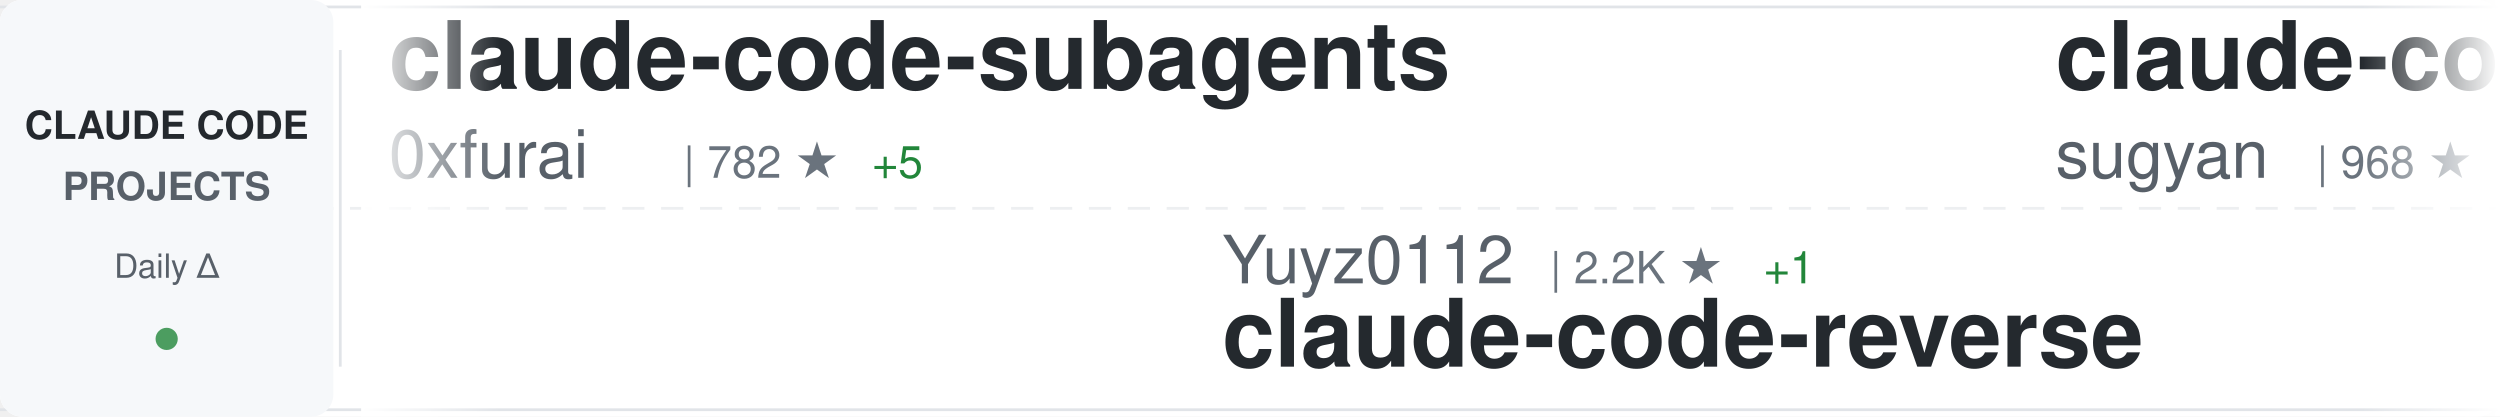
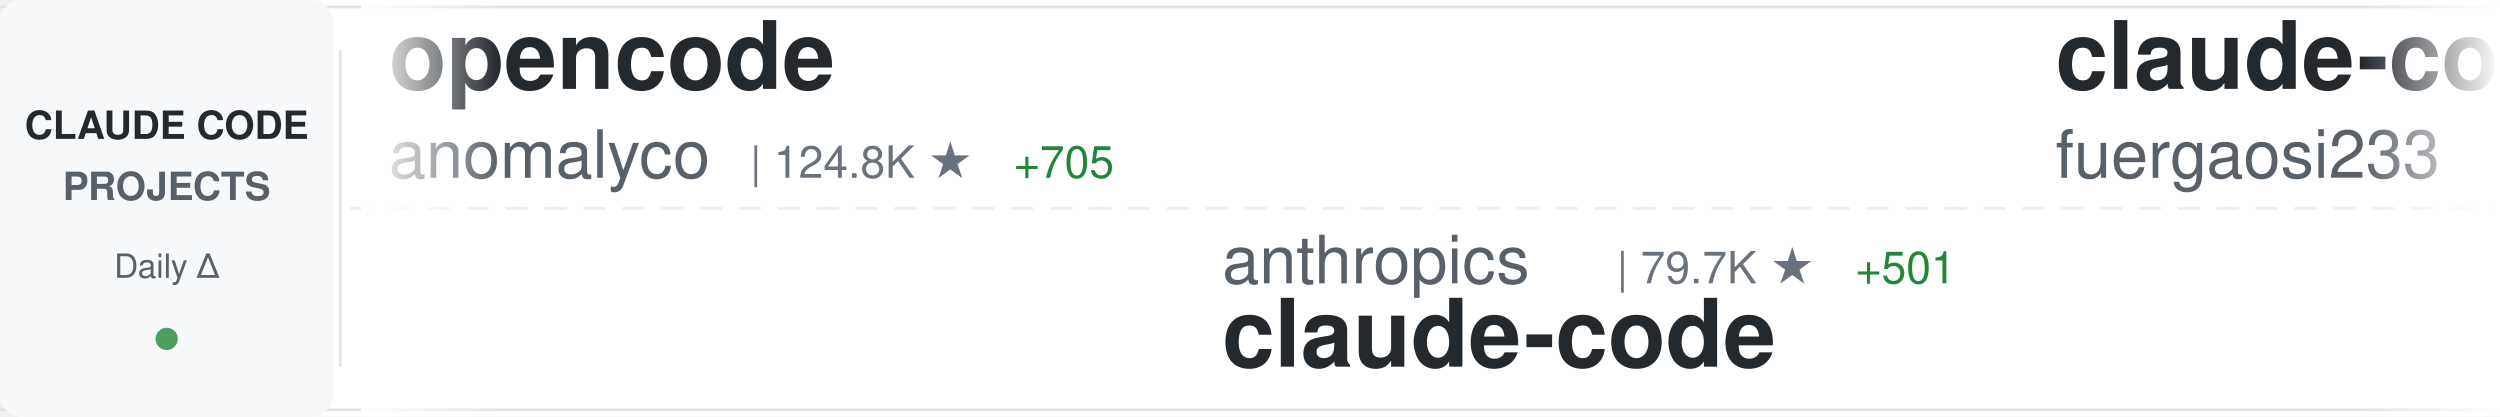
<svg xmlns="http://www.w3.org/2000/svg" width="900" height="150">
  <defs>
    <linearGradient id="awesomeLeftFade" x1="0%" y1="0%" x2="100%" y2="0%">
      <stop offset="0%" style="stop-color:#ffffff;stop-opacity:1" />
      <stop offset="100%" style="stop-color:#ffffff;stop-opacity:0" />
    </linearGradient>
    <linearGradient id="awesomeRightFade" x1="0%" y1="0%" x2="100%" y2="0%">
      <stop offset="0%" style="stop-color:#ffffff;stop-opacity:0" />
      <stop offset="100%" style="stop-color:#ffffff;stop-opacity:1" />
    </linearGradient>
  </defs>
  <rect width="900" height="150" fill="#ffffff" rx="8" />
  <rect x="0" y="2" width="900" height="1" fill="#e1e4e8" />
  <rect x="0" y="147" width="900" height="1" fill="#e1e4e8" />
  <line x1="0" y1="75" x2="900" y2="75" stroke="#e1e4e8" stroke-width="1" stroke-dasharray="8 6" opacity="0.6" />
  <rect x="0" y="0" width="120" height="150" fill="#f6f8fa" rx="8" />
  <text x="60" y="50" font-family="-apple-system, BlinkMacSystemFont, 'Segoe UI', Helvetica, Arial, sans-serif" font-size="14" font-weight="600" fill="#24292e" text-anchor="middle">CLAUDE CODE</text>
  <text x="60" y="72" font-family="-apple-system, BlinkMacSystemFont, 'Segoe UI', Helvetica, Arial, sans-serif" font-size="14" font-weight="600" fill="#586069" text-anchor="middle">PROJECTS</text>
  <text x="60" y="100" font-family="-apple-system, BlinkMacSystemFont, 'Segoe UI', Helvetica, Arial, sans-serif" font-size="12" font-weight="500" fill="#586069" text-anchor="middle">Daily Δ</text>
  <circle cx="60" cy="122" r="4" fill="#22863a" opacity="0.8" />
  <rect x="122" y="18" width="1" height="114" fill="#e1e4e8" />
  <clipPath id="awesomeTickerClip">
    <rect x="130" y="0" width="770" height="150" />
  </clipPath>
  <g clip-path="url(#awesomeTickerClip)">
    <g id="awesomeTickerItems">
      <animateTransform attributeName="transform" attributeType="XML" type="translate" from="0 0" to="-3000 0" dur="54s" repeatCount="indefinite" />
      <g transform="translate(0, 0)">
-         <text x="140" y="32" font-family="-apple-system, BlinkMacSystemFont, 'Segoe UI', Helvetica, Arial, sans-serif" font-size="34" font-weight="600" fill="#24292e">claude-code-subagents</text>
-         <text x="140" y="64" font-family="-apple-system, BlinkMacSystemFont, 'Segoe UI', Helvetica, Arial, sans-serif" font-size="24" font-weight="400" fill="#586069">0xfurai</text>
-         <text x="246" y="64" font-family="-apple-system, BlinkMacSystemFont, 'Segoe UI', Helvetica, Arial, sans-serif" font-size="16" font-weight="500" fill="#6a737d">| 782 ★</text>
-         <text x="314" y="64" font-family="-apple-system, BlinkMacSystemFont, 'Segoe UI', Helvetica, Arial, sans-serif" font-size="16" font-weight="500" fill="#22863a"> +5</text>
+         <text x="140" y="32" font-family="-apple-system, BlinkMacSystemFont, 'Segoe UI', Helvetica, Arial, sans-serif" font-size="34" font-weight="600" fill="#24292e">opencode</text>
+         <text x="140" y="64" font-family="-apple-system, BlinkMacSystemFont, 'Segoe UI', Helvetica, Arial, sans-serif" font-size="24" font-weight="400" fill="#586069">anomalyco</text>
+         <text x="270" y="64" font-family="-apple-system, BlinkMacSystemFont, 'Segoe UI', Helvetica, Arial, sans-serif" font-size="16" font-weight="500" fill="#6a737d">| 124.8K ★</text>
+         <text x="365" y="64" font-family="-apple-system, BlinkMacSystemFont, 'Segoe UI', Helvetica, Arial, sans-serif" font-size="16" font-weight="500" fill="#22863a"> +705</text>
      </g>
      <g transform="translate(300, 0)">
-         <text x="140" y="102" font-family="-apple-system, BlinkMacSystemFont, 'Segoe UI', Helvetica, Arial, sans-serif" font-size="24" font-weight="400" fill="#586069">Yuyz0112</text>
-         <text x="258" y="102" font-family="-apple-system, BlinkMacSystemFont, 'Segoe UI', Helvetica, Arial, sans-serif" font-size="16" font-weight="500" fill="#6a737d">| 2.2K ★</text>
-         <text x="335" y="102" font-family="-apple-system, BlinkMacSystemFont, 'Segoe UI', Helvetica, Arial, sans-serif" font-size="16" font-weight="500" fill="#22863a"> +1</text>
-         <text x="140" y="132" font-family="-apple-system, BlinkMacSystemFont, 'Segoe UI', Helvetica, Arial, sans-serif" font-size="34" font-weight="600" fill="#24292e">claude-code-reverse</text>
+         <text x="140" y="102" font-family="-apple-system, BlinkMacSystemFont, 'Segoe UI', Helvetica, Arial, sans-serif" font-size="24" font-weight="400" fill="#586069">anthropics</text>
+         <text x="282" y="102" font-family="-apple-system, BlinkMacSystemFont, 'Segoe UI', Helvetica, Arial, sans-serif" font-size="16" font-weight="500" fill="#6a737d">| 79.7K ★</text>
+         <text x="368" y="102" font-family="-apple-system, BlinkMacSystemFont, 'Segoe UI', Helvetica, Arial, sans-serif" font-size="16" font-weight="500" fill="#22863a"> +501</text>
+         <text x="140" y="132" font-family="-apple-system, BlinkMacSystemFont, 'Segoe UI', Helvetica, Arial, sans-serif" font-size="34" font-weight="600" fill="#24292e">claude-code</text>
      </g>
      <g transform="translate(600, 0)">
-         <text x="140" y="32" font-family="-apple-system, BlinkMacSystemFont, 'Segoe UI', Helvetica, Arial, sans-serif" font-size="34" font-weight="600" fill="#24292e">claude-code-webui</text>
-         <text x="140" y="64" font-family="-apple-system, BlinkMacSystemFont, 'Segoe UI', Helvetica, Arial, sans-serif" font-size="24" font-weight="400" fill="#586069">sugyan</text>
-         <text x="234" y="64" font-family="-apple-system, BlinkMacSystemFont, 'Segoe UI', Helvetica, Arial, sans-serif" font-size="16" font-weight="500" fill="#6a737d">| 968 ★</text>
-         <text x="302" y="64" font-family="-apple-system, BlinkMacSystemFont, 'Segoe UI', Helvetica, Arial, sans-serif" font-size="16" font-weight="500" fill="#22863a"> +4</text>
+         <text x="140" y="32" font-family="-apple-system, BlinkMacSystemFont, 'Segoe UI', Helvetica, Arial, sans-serif" font-size="34" font-weight="600" fill="#24292e">claude-code-proxy</text>
+         <text x="140" y="64" font-family="-apple-system, BlinkMacSystemFont, 'Segoe UI', Helvetica, Arial, sans-serif" font-size="24" font-weight="400" fill="#586069">fuergaosi233</text>
+         <text x="306" y="64" font-family="-apple-system, BlinkMacSystemFont, 'Segoe UI', Helvetica, Arial, sans-serif" font-size="16" font-weight="500" fill="#6a737d">| 2.2K ★</text>
+         <text x="383" y="64" font-family="-apple-system, BlinkMacSystemFont, 'Segoe UI', Helvetica, Arial, sans-serif" font-size="16" font-weight="500" fill="#22863a"> +13</text>
      </g>
      <g transform="translate(900, 0)">
-         <text x="140" y="102" font-family="-apple-system, BlinkMacSystemFont, 'Segoe UI', Helvetica, Arial, sans-serif" font-size="24" font-weight="400" fill="#586069">edmund-io</text>
-         <text x="270" y="102" font-family="-apple-system, BlinkMacSystemFont, 'Segoe UI', Helvetica, Arial, sans-serif" font-size="16" font-weight="500" fill="#6a737d">| 1.3K ★</text>
-         <text x="347" y="102" font-family="-apple-system, BlinkMacSystemFont, 'Segoe UI', Helvetica, Arial, sans-serif" font-size="16" font-weight="500" fill="#22863a"> +5</text>
-         <text x="140" y="132" font-family="-apple-system, BlinkMacSystemFont, 'Segoe UI', Helvetica, Arial, sans-serif" font-size="34" font-weight="600" fill="#24292e">edmunds-claude-code</text>
+         <text x="140" y="102" font-family="-apple-system, BlinkMacSystemFont, 'Segoe UI', Helvetica, Arial, sans-serif" font-size="24" font-weight="400" fill="#586069">code-yeongyu</text>
+         <text x="306" y="102" font-family="-apple-system, BlinkMacSystemFont, 'Segoe UI', Helvetica, Arial, sans-serif" font-size="16" font-weight="500" fill="#6a737d">| 41.2K ★</text>
+         <text x="392" y="102" font-family="-apple-system, BlinkMacSystemFont, 'Segoe UI', Helvetica, Arial, sans-serif" font-size="16" font-weight="500" fill="#22863a"> +369</text>
+         <text x="140" y="132" font-family="-apple-system, BlinkMacSystemFont, 'Segoe UI', Helvetica, Arial, sans-serif" font-size="34" font-weight="600" fill="#24292e">oh-my-openagent</text>
      </g>
      <g transform="translate(1200, 0)">
-         <text x="140" y="32" font-family="-apple-system, BlinkMacSystemFont, 'Segoe UI', Helvetica, Arial, sans-serif" font-size="34" font-weight="600" fill="#24292e">claude-code-tips</text>
-         <text x="140" y="64" font-family="-apple-system, BlinkMacSystemFont, 'Segoe UI', Helvetica, Arial, sans-serif" font-size="24" font-weight="400" fill="#586069">ykdojo</text>
-         <text x="234" y="64" font-family="-apple-system, BlinkMacSystemFont, 'Segoe UI', Helvetica, Arial, sans-serif" font-size="16" font-weight="500" fill="#6a737d">| 5.5K ★</text>
-         <text x="311" y="64" font-family="-apple-system, BlinkMacSystemFont, 'Segoe UI', Helvetica, Arial, sans-serif" font-size="16" font-weight="500" fill="#22863a"> +357</text>
+         <text x="140" y="32" font-family="-apple-system, BlinkMacSystemFont, 'Segoe UI', Helvetica, Arial, sans-serif" font-size="34" font-weight="600" fill="#24292e">claude-code-best-practic...</text>
+         <text x="140" y="64" font-family="-apple-system, BlinkMacSystemFont, 'Segoe UI', Helvetica, Arial, sans-serif" font-size="24" font-weight="400" fill="#586069">shanraisshan</text>
+         <text x="306" y="64" font-family="-apple-system, BlinkMacSystemFont, 'Segoe UI', Helvetica, Arial, sans-serif" font-size="16" font-weight="500" fill="#6a737d">| 18.6K ★</text>
+         <text x="392" y="64" font-family="-apple-system, BlinkMacSystemFont, 'Segoe UI', Helvetica, Arial, sans-serif" font-size="16" font-weight="500" fill="#22863a"> +422</text>
      </g>
      <g transform="translate(1500, 0)">
-         <text x="140" y="102" font-family="-apple-system, BlinkMacSystemFont, 'Segoe UI', Helvetica, Arial, sans-serif" font-size="24" font-weight="400" fill="#586069">revfactory</text>
-         <text x="282" y="102" font-family="-apple-system, BlinkMacSystemFont, 'Segoe UI', Helvetica, Arial, sans-serif" font-size="16" font-weight="500" fill="#6a737d">| 762 ★</text>
-         <text x="350" y="102" font-family="-apple-system, BlinkMacSystemFont, 'Segoe UI', Helvetica, Arial, sans-serif" font-size="16" font-weight="500" fill="#22863a"> +1</text>
-         <text x="140" y="132" font-family="-apple-system, BlinkMacSystemFont, 'Segoe UI', Helvetica, Arial, sans-serif" font-size="34" font-weight="600" fill="#24292e">claude-code-mastering</text>
+         <text x="140" y="102" font-family="-apple-system, BlinkMacSystemFont, 'Segoe UI', Helvetica, Arial, sans-serif" font-size="24" font-weight="400" fill="#586069">Pimzino</text>
+         <text x="246" y="102" font-family="-apple-system, BlinkMacSystemFont, 'Segoe UI', Helvetica, Arial, sans-serif" font-size="16" font-weight="500" fill="#6a737d">| 3.6K ★</text>
+         <text x="323" y="102" font-family="-apple-system, BlinkMacSystemFont, 'Segoe UI', Helvetica, Arial, sans-serif" font-size="16" font-weight="500" fill="#22863a"> +9</text>
+         <text x="140" y="132" font-family="-apple-system, BlinkMacSystemFont, 'Segoe UI', Helvetica, Arial, sans-serif" font-size="34" font-weight="600" fill="#24292e">claude-code-spec-workflo...</text>
      </g>
      <g transform="translate(1800, 0)">
-         <text x="140" y="32" font-family="-apple-system, BlinkMacSystemFont, 'Segoe UI', Helvetica, Arial, sans-serif" font-size="34" font-weight="600" fill="#24292e">Claude-Code-Communicatio...</text>
-         <text x="140" y="64" font-family="-apple-system, BlinkMacSystemFont, 'Segoe UI', Helvetica, Arial, sans-serif" font-size="24" font-weight="400" fill="#586069">nishimoto265</text>
-         <text x="306" y="64" font-family="-apple-system, BlinkMacSystemFont, 'Segoe UI', Helvetica, Arial, sans-serif" font-size="16" font-weight="500" fill="#6a737d">| 494 ★</text>
+         <text x="140" y="32" font-family="-apple-system, BlinkMacSystemFont, 'Segoe UI', Helvetica, Arial, sans-serif" font-size="34" font-weight="600" fill="#24292e">claude-code-config</text>
+         <text x="140" y="64" font-family="-apple-system, BlinkMacSystemFont, 'Segoe UI', Helvetica, Arial, sans-serif" font-size="24" font-weight="400" fill="#586069">jarrodwatts</text>
+         <text x="294" y="64" font-family="-apple-system, BlinkMacSystemFont, 'Segoe UI', Helvetica, Arial, sans-serif" font-size="16" font-weight="500" fill="#6a737d">| 980 ★</text>
+         <text x="362" y="64" font-family="-apple-system, BlinkMacSystemFont, 'Segoe UI', Helvetica, Arial, sans-serif" font-size="16" font-weight="500" fill="#22863a"> +3</text>
      </g>
      <g transform="translate(2100, 0)">
-         <text x="140" y="102" font-family="-apple-system, BlinkMacSystemFont, 'Segoe UI', Helvetica, Arial, sans-serif" font-size="24" font-weight="400" fill="#586069">ericbuess</text>
-         <text x="270" y="102" font-family="-apple-system, BlinkMacSystemFont, 'Segoe UI', Helvetica, Arial, sans-serif" font-size="16" font-weight="500" fill="#6a737d">| 743 ★</text>
-         <text x="338" y="102" font-family="-apple-system, BlinkMacSystemFont, 'Segoe UI', Helvetica, Arial, sans-serif" font-size="16" font-weight="500" fill="#22863a"> +5</text>
-         <text x="140" y="132" font-family="-apple-system, BlinkMacSystemFont, 'Segoe UI', Helvetica, Arial, sans-serif" font-size="34" font-weight="600" fill="#24292e">claude-code-docs</text>
+         <text x="140" y="102" font-family="-apple-system, BlinkMacSystemFont, 'Segoe UI', Helvetica, Arial, sans-serif" font-size="24" font-weight="400" fill="#586069">trailofbits</text>
+         <text x="294" y="102" font-family="-apple-system, BlinkMacSystemFont, 'Segoe UI', Helvetica, Arial, sans-serif" font-size="16" font-weight="500" fill="#6a737d">| 1.6K ★</text>
+         <text x="371" y="102" font-family="-apple-system, BlinkMacSystemFont, 'Segoe UI', Helvetica, Arial, sans-serif" font-size="16" font-weight="500" fill="#22863a"> +4</text>
+         <text x="140" y="132" font-family="-apple-system, BlinkMacSystemFont, 'Segoe UI', Helvetica, Arial, sans-serif" font-size="34" font-weight="600" fill="#24292e">claude-code-config</text>
      </g>
      <g transform="translate(2400, 0)">
-         <text x="140" y="32" font-family="-apple-system, BlinkMacSystemFont, 'Segoe UI', Helvetica, Arial, sans-serif" font-size="34" font-weight="600" fill="#24292e">claude-code-showcase</text>
-         <text x="140" y="64" font-family="-apple-system, BlinkMacSystemFont, 'Segoe UI', Helvetica, Arial, sans-serif" font-size="24" font-weight="400" fill="#586069">ChrisWiles</text>
-         <text x="282" y="64" font-family="-apple-system, BlinkMacSystemFont, 'Segoe UI', Helvetica, Arial, sans-serif" font-size="16" font-weight="500" fill="#6a737d">| 5.5K ★</text>
-         <text x="359" y="64" font-family="-apple-system, BlinkMacSystemFont, 'Segoe UI', Helvetica, Arial, sans-serif" font-size="16" font-weight="500" fill="#22863a"> +1</text>
+         <text x="140" y="32" font-family="-apple-system, BlinkMacSystemFont, 'Segoe UI', Helvetica, Arial, sans-serif" font-size="34" font-weight="600" fill="#24292e">claude-code-cheat-sheet</text>
+         <text x="140" y="64" font-family="-apple-system, BlinkMacSystemFont, 'Segoe UI', Helvetica, Arial, sans-serif" font-size="24" font-weight="400" fill="#586069">Njengah</text>
+         <text x="246" y="64" font-family="-apple-system, BlinkMacSystemFont, 'Segoe UI', Helvetica, Arial, sans-serif" font-size="16" font-weight="500" fill="#6a737d">| 1.4K ★</text>
+         <text x="323" y="64" font-family="-apple-system, BlinkMacSystemFont, 'Segoe UI', Helvetica, Arial, sans-serif" font-size="16" font-weight="500" fill="#22863a"> +5</text>
      </g>
      <g transform="translate(2700, 0)">
-         <text x="140" y="102" font-family="-apple-system, BlinkMacSystemFont, 'Segoe UI', Helvetica, Arial, sans-serif" font-size="24" font-weight="400" fill="#586069">eyaltoledano</text>
-         <text x="306" y="102" font-family="-apple-system, BlinkMacSystemFont, 'Segoe UI', Helvetica, Arial, sans-serif" font-size="16" font-weight="500" fill="#6a737d">| 26.0K ★</text>
-         <text x="392" y="102" font-family="-apple-system, BlinkMacSystemFont, 'Segoe UI', Helvetica, Arial, sans-serif" font-size="16" font-weight="500" fill="#22863a"> +22</text>
-         <text x="140" y="132" font-family="-apple-system, BlinkMacSystemFont, 'Segoe UI', Helvetica, Arial, sans-serif" font-size="34" font-weight="600" fill="#24292e">claude-task-master</text>
+         <text x="140" y="102" font-family="-apple-system, BlinkMacSystemFont, 'Segoe UI', Helvetica, Arial, sans-serif" font-size="24" font-weight="400" fill="#586069">EveryInc</text>
+         <text x="258" y="102" font-family="-apple-system, BlinkMacSystemFont, 'Segoe UI', Helvetica, Arial, sans-serif" font-size="16" font-weight="500" fill="#6a737d">| 10.6K ★</text>
+         <text x="344" y="102" font-family="-apple-system, BlinkMacSystemFont, 'Segoe UI', Helvetica, Arial, sans-serif" font-size="16" font-weight="500" fill="#22863a"> +56</text>
+         <text x="140" y="132" font-family="-apple-system, BlinkMacSystemFont, 'Segoe UI', Helvetica, Arial, sans-serif" font-size="34" font-weight="600" fill="#24292e">compound-engineering-plu...</text>
      </g>
      <g transform="translate(3000, 0)">
-         <text x="140" y="32" font-family="-apple-system, BlinkMacSystemFont, 'Segoe UI', Helvetica, Arial, sans-serif" font-size="34" font-weight="600" fill="#24292e">claude-code-subagents</text>
-         <text x="140" y="64" font-family="-apple-system, BlinkMacSystemFont, 'Segoe UI', Helvetica, Arial, sans-serif" font-size="24" font-weight="400" fill="#586069">0xfurai</text>
-         <text x="246" y="64" font-family="-apple-system, BlinkMacSystemFont, 'Segoe UI', Helvetica, Arial, sans-serif" font-size="16" font-weight="500" fill="#6a737d">| 782 ★</text>
-         <text x="314" y="64" font-family="-apple-system, BlinkMacSystemFont, 'Segoe UI', Helvetica, Arial, sans-serif" font-size="16" font-weight="500" fill="#22863a"> +5</text>
+         <text x="140" y="32" font-family="-apple-system, BlinkMacSystemFont, 'Segoe UI', Helvetica, Arial, sans-serif" font-size="34" font-weight="600" fill="#24292e">opencode</text>
+         <text x="140" y="64" font-family="-apple-system, BlinkMacSystemFont, 'Segoe UI', Helvetica, Arial, sans-serif" font-size="24" font-weight="400" fill="#586069">anomalyco</text>
+         <text x="270" y="64" font-family="-apple-system, BlinkMacSystemFont, 'Segoe UI', Helvetica, Arial, sans-serif" font-size="16" font-weight="500" fill="#6a737d">| 124.8K ★</text>
+         <text x="365" y="64" font-family="-apple-system, BlinkMacSystemFont, 'Segoe UI', Helvetica, Arial, sans-serif" font-size="16" font-weight="500" fill="#22863a"> +705</text>
      </g>
      <g transform="translate(3300, 0)">
-         <text x="140" y="102" font-family="-apple-system, BlinkMacSystemFont, 'Segoe UI', Helvetica, Arial, sans-serif" font-size="24" font-weight="400" fill="#586069">Yuyz0112</text>
-         <text x="258" y="102" font-family="-apple-system, BlinkMacSystemFont, 'Segoe UI', Helvetica, Arial, sans-serif" font-size="16" font-weight="500" fill="#6a737d">| 2.2K ★</text>
-         <text x="335" y="102" font-family="-apple-system, BlinkMacSystemFont, 'Segoe UI', Helvetica, Arial, sans-serif" font-size="16" font-weight="500" fill="#22863a"> +1</text>
-         <text x="140" y="132" font-family="-apple-system, BlinkMacSystemFont, 'Segoe UI', Helvetica, Arial, sans-serif" font-size="34" font-weight="600" fill="#24292e">claude-code-reverse</text>
+         <text x="140" y="102" font-family="-apple-system, BlinkMacSystemFont, 'Segoe UI', Helvetica, Arial, sans-serif" font-size="24" font-weight="400" fill="#586069">anthropics</text>
+         <text x="282" y="102" font-family="-apple-system, BlinkMacSystemFont, 'Segoe UI', Helvetica, Arial, sans-serif" font-size="16" font-weight="500" fill="#6a737d">| 79.7K ★</text>
+         <text x="368" y="102" font-family="-apple-system, BlinkMacSystemFont, 'Segoe UI', Helvetica, Arial, sans-serif" font-size="16" font-weight="500" fill="#22863a"> +501</text>
+         <text x="140" y="132" font-family="-apple-system, BlinkMacSystemFont, 'Segoe UI', Helvetica, Arial, sans-serif" font-size="34" font-weight="600" fill="#24292e">claude-code</text>
      </g>
      <g transform="translate(3600, 0)">
-         <text x="140" y="32" font-family="-apple-system, BlinkMacSystemFont, 'Segoe UI', Helvetica, Arial, sans-serif" font-size="34" font-weight="600" fill="#24292e">claude-code-webui</text>
-         <text x="140" y="64" font-family="-apple-system, BlinkMacSystemFont, 'Segoe UI', Helvetica, Arial, sans-serif" font-size="24" font-weight="400" fill="#586069">sugyan</text>
-         <text x="234" y="64" font-family="-apple-system, BlinkMacSystemFont, 'Segoe UI', Helvetica, Arial, sans-serif" font-size="16" font-weight="500" fill="#6a737d">| 968 ★</text>
-         <text x="302" y="64" font-family="-apple-system, BlinkMacSystemFont, 'Segoe UI', Helvetica, Arial, sans-serif" font-size="16" font-weight="500" fill="#22863a"> +4</text>
+         <text x="140" y="32" font-family="-apple-system, BlinkMacSystemFont, 'Segoe UI', Helvetica, Arial, sans-serif" font-size="34" font-weight="600" fill="#24292e">claude-code-proxy</text>
+         <text x="140" y="64" font-family="-apple-system, BlinkMacSystemFont, 'Segoe UI', Helvetica, Arial, sans-serif" font-size="24" font-weight="400" fill="#586069">fuergaosi233</text>
+         <text x="306" y="64" font-family="-apple-system, BlinkMacSystemFont, 'Segoe UI', Helvetica, Arial, sans-serif" font-size="16" font-weight="500" fill="#6a737d">| 2.2K ★</text>
+         <text x="383" y="64" font-family="-apple-system, BlinkMacSystemFont, 'Segoe UI', Helvetica, Arial, sans-serif" font-size="16" font-weight="500" fill="#22863a"> +13</text>
      </g>
      <g transform="translate(3900, 0)">
-         <text x="140" y="102" font-family="-apple-system, BlinkMacSystemFont, 'Segoe UI', Helvetica, Arial, sans-serif" font-size="24" font-weight="400" fill="#586069">edmund-io</text>
-         <text x="270" y="102" font-family="-apple-system, BlinkMacSystemFont, 'Segoe UI', Helvetica, Arial, sans-serif" font-size="16" font-weight="500" fill="#6a737d">| 1.3K ★</text>
-         <text x="347" y="102" font-family="-apple-system, BlinkMacSystemFont, 'Segoe UI', Helvetica, Arial, sans-serif" font-size="16" font-weight="500" fill="#22863a"> +5</text>
-         <text x="140" y="132" font-family="-apple-system, BlinkMacSystemFont, 'Segoe UI', Helvetica, Arial, sans-serif" font-size="34" font-weight="600" fill="#24292e">edmunds-claude-code</text>
+         <text x="140" y="102" font-family="-apple-system, BlinkMacSystemFont, 'Segoe UI', Helvetica, Arial, sans-serif" font-size="24" font-weight="400" fill="#586069">code-yeongyu</text>
+         <text x="306" y="102" font-family="-apple-system, BlinkMacSystemFont, 'Segoe UI', Helvetica, Arial, sans-serif" font-size="16" font-weight="500" fill="#6a737d">| 41.2K ★</text>
+         <text x="392" y="102" font-family="-apple-system, BlinkMacSystemFont, 'Segoe UI', Helvetica, Arial, sans-serif" font-size="16" font-weight="500" fill="#22863a"> +369</text>
+         <text x="140" y="132" font-family="-apple-system, BlinkMacSystemFont, 'Segoe UI', Helvetica, Arial, sans-serif" font-size="34" font-weight="600" fill="#24292e">oh-my-openagent</text>
      </g>
    </g>
  </g>
  <rect x="130" y="0" width="50" height="150" fill="url(#awesomeLeftFade)" />
  <rect x="850" y="0" width="50" height="150" fill="url(#awesomeRightFade)" />
</svg>
